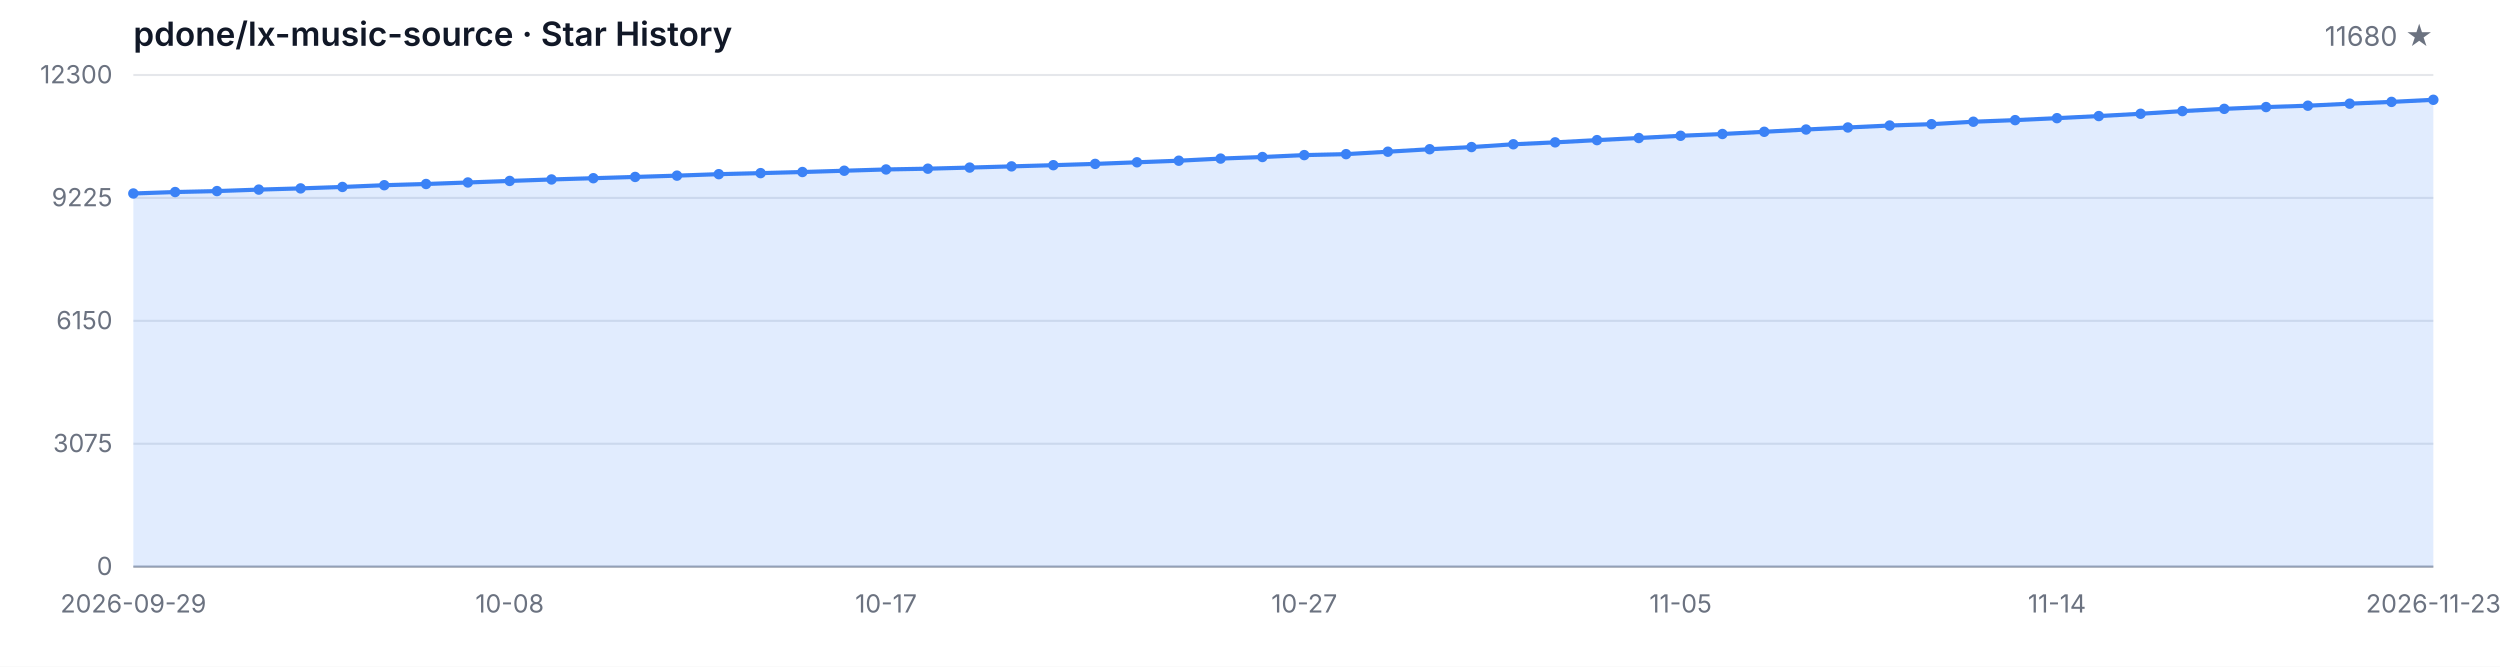
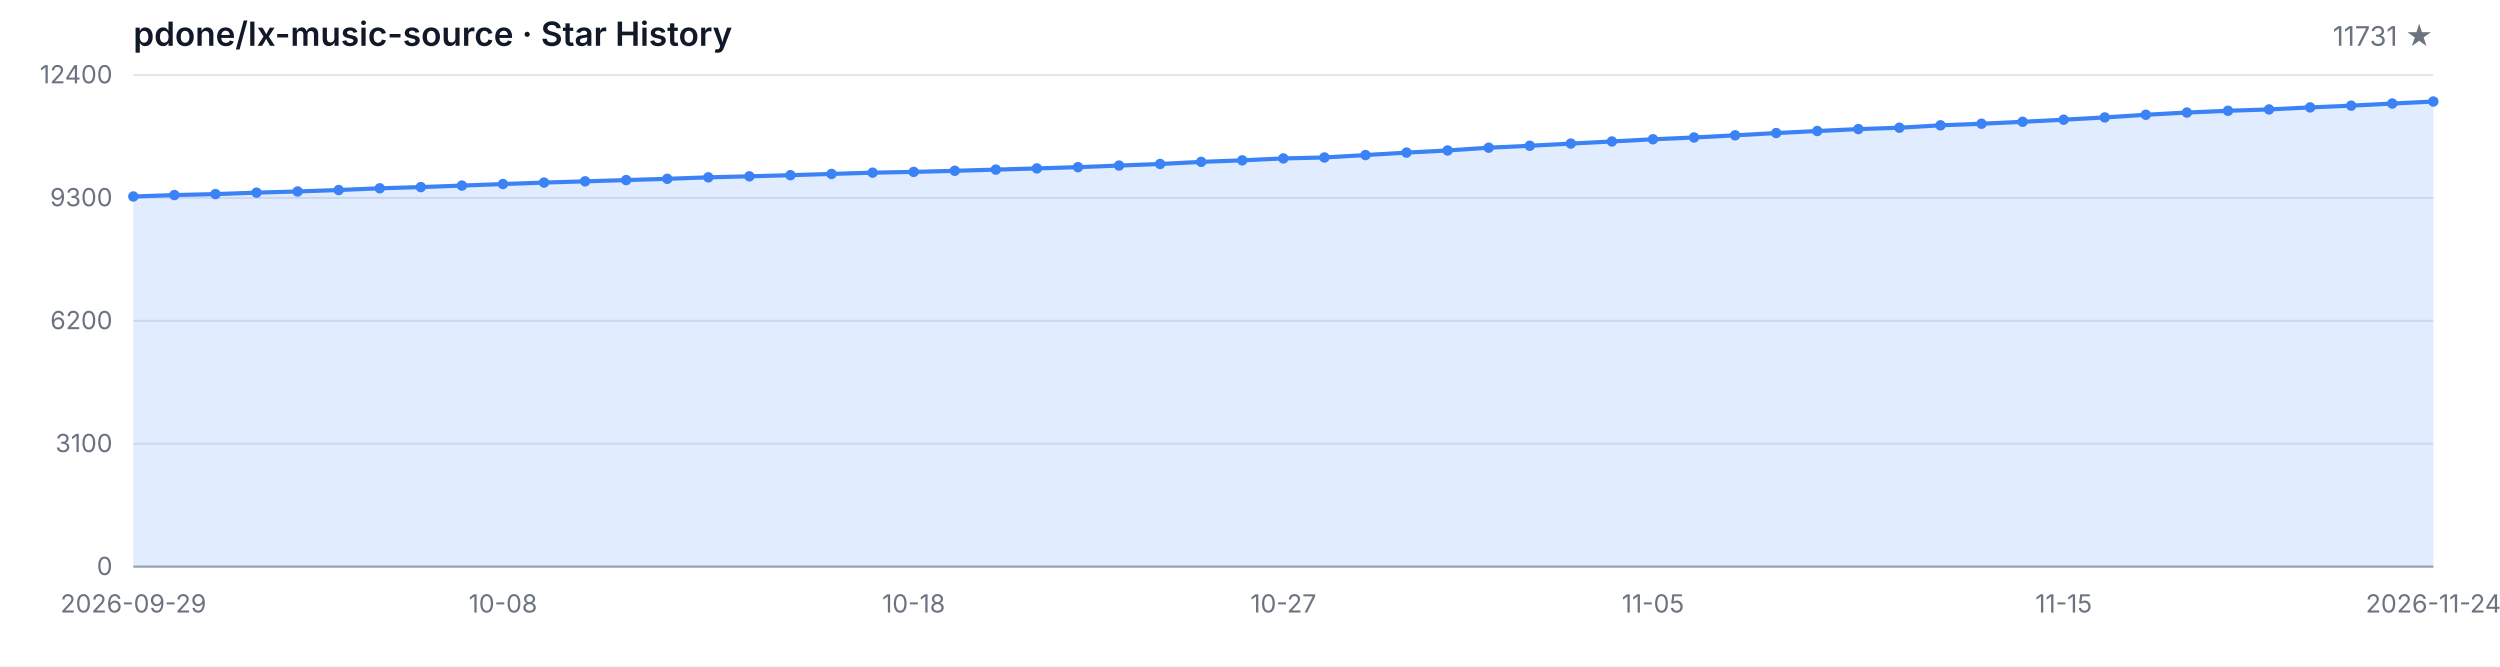
<svg xmlns="http://www.w3.org/2000/svg" width="1200" height="320" viewBox="0 0 1200 320" role="img" aria-label="Star History">
  <style>
  .bg { fill: #ffffff; }
  .grid { stroke: #e5e7eb; stroke-width: 1; }
  .axis { stroke: #9ca3af; stroke-width: 1; }
  .area { fill: rgba(59, 130, 246, 0.15); }
  .line { fill: none; stroke: #3b82f6; stroke-width: 2; stroke-linejoin: round; stroke-linecap: round; }
  .dot { fill: #3b82f6; }
  .tlabel { fill: #6b7280; font-family: -apple-system, BlinkMacSystemFont, 'Segoe UI', sans-serif; font-size: 12px; }
  .title { fill: #111827; font-family: -apple-system, BlinkMacSystemFont, 'Segoe UI', sans-serif; font-size: 16px; font-weight: 600; }
  .subtitle { fill: #6b7280; font-family: -apple-system, BlinkMacSystemFont, 'Segoe UI', sans-serif; font-size: 13px; }
  @media (prefers-color-scheme: dark) {
    .bg { fill: #0d1117; }
    .grid { stroke: #21262d; }
    .axis { stroke: #484f58; }
    .area { fill: rgba(58, 132, 255, 0.18); }
    .line { stroke: #58a6ff; }
    .dot { fill: #58a6ff; }
    .tlabel { fill: #8b949e; }
    .title { fill: #c9d1d9; }
    .subtitle { fill: #8b949e; }
  }
</style>
  <rect class="bg" width="1200" height="320" />
  <text class="title" x="64" y="22">pdone/lx-music-source · Star History</text>
-   <text class="subtitle" x="1168" y="22" text-anchor="end">11680 ★</text>
+   <text class="subtitle" x="1168" y="22" text-anchor="end">11731 ★</text>
  <line class="grid" x1="64" y1="272.00" x2="1168" y2="272.00" />
  <line class="grid" x1="64" y1="213.00" x2="1168" y2="213.00" />
  <line class="grid" x1="64" y1="154.00" x2="1168" y2="154.00" />
  <line class="grid" x1="64" y1="95.00" x2="1168" y2="95.00" />
  <line class="grid" x1="64" y1="36.00" x2="1168" y2="36.00" />
  <text class="tlabel" x="54" y="276.00" text-anchor="end">0</text>
-   <text class="tlabel" x="54" y="217.00" text-anchor="end">3075</text>
-   <text class="tlabel" x="54" y="158.00" text-anchor="end">6150</text>
-   <text class="tlabel" x="54" y="99.00" text-anchor="end">9225</text>
-   <text class="tlabel" x="54" y="40.00" text-anchor="end">12300</text>
+   <text class="tlabel" x="54" y="217.00" text-anchor="end">3100</text>
+   <text class="tlabel" x="54" y="158.00" text-anchor="end">6200</text>
+   <text class="tlabel" x="54" y="99.00" text-anchor="end">9300</text>
+   <text class="tlabel" x="54" y="40.00" text-anchor="end">12400</text>
  <line class="axis" x1="64" y1="272" x2="1168" y2="272" />
-   <path class="area" d="M 64.00 272.00 L 64.00 92.87 L 84.07 92.18 L 104.15 91.72 L 124.22 91.01 L 144.29 90.43 L 164.36 89.74 L 184.44 88.90 L 204.51 88.32 L 224.58 87.59 L 244.65 86.85 L 264.73 86.14 L 284.80 85.54 L 304.87 84.93 L 324.95 84.31 L 345.02 83.60 L 365.09 83.10 L 385.16 82.57 L 405.24 81.95 L 425.31 81.34 L 445.38 80.97 L 465.45 80.44 L 485.53 79.86 L 505.60 79.29 L 525.67 78.67 L 545.75 77.90 L 565.82 77.14 L 585.89 76.12 L 605.96 75.37 L 626.04 74.45 L 646.11 73.99 L 666.18 72.82 L 686.25 71.63 L 706.33 70.59 L 726.40 69.25 L 746.47 68.33 L 766.55 67.26 L 786.62 66.24 L 806.69 65.18 L 826.76 64.32 L 846.84 63.26 L 866.91 62.17 L 886.98 61.19 L 907.05 60.25 L 927.13 59.60 L 947.20 58.43 L 967.27 57.66 L 987.35 56.72 L 1007.42 55.71 L 1027.49 54.61 L 1047.56 53.33 L 1067.64 52.25 L 1087.71 51.39 L 1107.78 50.74 L 1127.85 49.76 L 1147.93 48.91 L 1168.00 47.90 L 1168.00 272.00 Z" />
-   <path class="line" d="M 64.00 92.87 L 84.07 92.18 L 104.15 91.72 L 124.22 91.01 L 144.29 90.43 L 164.36 89.74 L 184.44 88.90 L 204.51 88.32 L 224.58 87.59 L 244.65 86.85 L 264.73 86.14 L 284.80 85.54 L 304.87 84.93 L 324.95 84.31 L 345.02 83.60 L 365.09 83.10 L 385.16 82.57 L 405.24 81.95 L 425.31 81.34 L 445.38 80.97 L 465.45 80.44 L 485.53 79.86 L 505.60 79.29 L 525.67 78.67 L 545.75 77.90 L 565.82 77.14 L 585.89 76.12 L 605.96 75.37 L 626.04 74.45 L 646.11 73.99 L 666.18 72.82 L 686.25 71.63 L 706.33 70.59 L 726.40 69.25 L 746.47 68.33 L 766.55 67.26 L 786.62 66.24 L 806.69 65.18 L 826.76 64.32 L 846.84 63.26 L 866.91 62.17 L 886.98 61.19 L 907.05 60.25 L 927.13 59.60 L 947.20 58.43 L 967.27 57.66 L 987.35 56.72 L 1007.42 55.71 L 1027.49 54.61 L 1047.56 53.33 L 1067.64 52.25 L 1087.71 51.39 L 1107.78 50.74 L 1127.85 49.76 L 1147.93 48.91 L 1168.00 47.90" />
-   <circle class="dot" cx="64.00" cy="92.87" r="2.5" />
-   <circle class="dot" cx="84.07" cy="92.18" r="2.5" />
-   <circle class="dot" cx="104.15" cy="91.72" r="2.5" />
-   <circle class="dot" cx="124.22" cy="91.01" r="2.5" />
-   <circle class="dot" cx="144.29" cy="90.43" r="2.5" />
-   <circle class="dot" cx="164.36" cy="89.74" r="2.5" />
-   <circle class="dot" cx="184.44" cy="88.90" r="2.5" />
-   <circle class="dot" cx="204.51" cy="88.32" r="2.5" />
-   <circle class="dot" cx="224.58" cy="87.59" r="2.5" />
-   <circle class="dot" cx="244.65" cy="86.85" r="2.5" />
-   <circle class="dot" cx="264.73" cy="86.14" r="2.5" />
-   <circle class="dot" cx="284.80" cy="85.54" r="2.5" />
-   <circle class="dot" cx="304.87" cy="84.93" r="2.5" />
-   <circle class="dot" cx="324.95" cy="84.31" r="2.5" />
-   <circle class="dot" cx="345.02" cy="83.60" r="2.5" />
-   <circle class="dot" cx="365.09" cy="83.10" r="2.5" />
-   <circle class="dot" cx="385.16" cy="82.57" r="2.5" />
-   <circle class="dot" cx="405.24" cy="81.95" r="2.5" />
-   <circle class="dot" cx="425.31" cy="81.34" r="2.5" />
-   <circle class="dot" cx="445.38" cy="80.97" r="2.5" />
-   <circle class="dot" cx="465.45" cy="80.44" r="2.5" />
-   <circle class="dot" cx="485.53" cy="79.86" r="2.5" />
-   <circle class="dot" cx="505.60" cy="79.29" r="2.5" />
-   <circle class="dot" cx="525.67" cy="78.67" r="2.5" />
-   <circle class="dot" cx="545.75" cy="77.90" r="2.5" />
-   <circle class="dot" cx="565.82" cy="77.14" r="2.5" />
-   <circle class="dot" cx="585.89" cy="76.12" r="2.5" />
-   <circle class="dot" cx="605.96" cy="75.37" r="2.5" />
-   <circle class="dot" cx="626.04" cy="74.45" r="2.5" />
-   <circle class="dot" cx="646.11" cy="73.99" r="2.5" />
-   <circle class="dot" cx="666.18" cy="72.82" r="2.5" />
-   <circle class="dot" cx="686.25" cy="71.63" r="2.5" />
-   <circle class="dot" cx="706.33" cy="70.59" r="2.5" />
-   <circle class="dot" cx="726.40" cy="69.25" r="2.5" />
-   <circle class="dot" cx="746.47" cy="68.33" r="2.5" />
-   <circle class="dot" cx="766.55" cy="67.26" r="2.5" />
-   <circle class="dot" cx="786.62" cy="66.24" r="2.5" />
-   <circle class="dot" cx="806.69" cy="65.18" r="2.5" />
-   <circle class="dot" cx="826.76" cy="64.32" r="2.5" />
-   <circle class="dot" cx="846.84" cy="63.26" r="2.5" />
-   <circle class="dot" cx="866.91" cy="62.17" r="2.5" />
-   <circle class="dot" cx="886.98" cy="61.19" r="2.5" />
-   <circle class="dot" cx="907.05" cy="60.25" r="2.5" />
-   <circle class="dot" cx="927.13" cy="59.60" r="2.5" />
-   <circle class="dot" cx="947.20" cy="58.43" r="2.5" />
-   <circle class="dot" cx="967.27" cy="57.66" r="2.5" />
-   <circle class="dot" cx="987.35" cy="56.72" r="2.5" />
-   <circle class="dot" cx="1007.42" cy="55.71" r="2.5" />
-   <circle class="dot" cx="1027.49" cy="54.61" r="2.5" />
-   <circle class="dot" cx="1047.56" cy="53.33" r="2.5" />
-   <circle class="dot" cx="1067.64" cy="52.25" r="2.5" />
-   <circle class="dot" cx="1087.71" cy="51.39" r="2.5" />
-   <circle class="dot" cx="1107.78" cy="50.74" r="2.5" />
-   <circle class="dot" cx="1127.85" cy="49.76" r="2.5" />
-   <circle class="dot" cx="1147.93" cy="48.91" r="2.5" />
-   <circle class="dot" cx="1168.00" cy="47.90" r="2.5" />
+   <path class="area" d="M 64.00 272.00 L 64.00 94.31 L 83.71 93.63 L 103.43 93.17 L 123.14 92.47 L 142.86 91.90 L 162.57 91.21 L 182.29 90.38 L 202.00 89.80 L 221.71 89.08 L 241.43 88.34 L 261.14 87.63 L 280.86 87.04 L 300.57 86.44 L 320.29 85.83 L 340.00 85.12 L 359.71 84.63 L 379.43 84.09 L 399.14 83.49 L 418.86 82.88 L 438.57 82.51 L 458.29 81.98 L 478.00 81.41 L 497.71 80.84 L 517.43 80.23 L 537.14 79.47 L 556.86 78.71 L 576.57 77.70 L 596.29 76.96 L 616.00 76.04 L 635.71 75.59 L 655.43 74.43 L 675.14 73.25 L 694.86 72.22 L 714.57 70.89 L 734.29 69.97 L 754.00 68.91 L 773.71 67.90 L 793.43 66.85 L 813.14 65.99 L 832.86 64.95 L 852.57 63.86 L 872.29 62.89 L 892.00 61.96 L 911.71 61.31 L 931.43 60.15 L 951.14 59.39 L 970.86 58.46 L 990.57 57.45 L 1010.29 56.36 L 1030.00 55.09 L 1049.71 54.02 L 1069.43 53.17 L 1089.14 52.52 L 1108.86 51.55 L 1128.57 50.71 L 1148.29 49.70 L 1168.00 48.73 L 1168.00 272.00 Z" />
+   <path class="line" d="M 64.00 94.31 L 83.71 93.63 L 103.43 93.17 L 123.14 92.47 L 142.86 91.90 L 162.57 91.21 L 182.29 90.38 L 202.00 89.80 L 221.71 89.08 L 241.43 88.34 L 261.14 87.63 L 280.86 87.04 L 300.57 86.44 L 320.29 85.83 L 340.00 85.12 L 359.71 84.63 L 379.43 84.09 L 399.14 83.49 L 418.86 82.88 L 438.57 82.51 L 458.29 81.98 L 478.00 81.41 L 497.71 80.84 L 517.43 80.23 L 537.14 79.47 L 556.86 78.71 L 576.57 77.70 L 596.29 76.96 L 616.00 76.04 L 635.71 75.59 L 655.43 74.43 L 675.14 73.25 L 694.86 72.22 L 714.57 70.89 L 734.29 69.97 L 754.00 68.91 L 773.71 67.90 L 793.43 66.85 L 813.14 65.99 L 832.86 64.95 L 852.57 63.86 L 872.29 62.89 L 892.00 61.96 L 911.71 61.31 L 931.43 60.15 L 951.14 59.39 L 970.86 58.46 L 990.57 57.45 L 1010.29 56.36 L 1030.00 55.09 L 1049.71 54.02 L 1069.43 53.17 L 1089.14 52.52 L 1108.86 51.55 L 1128.57 50.71 L 1148.29 49.70 L 1168.00 48.73" />
+   <circle class="dot" cx="64.00" cy="94.31" r="2.5" />
+   <circle class="dot" cx="83.71" cy="93.63" r="2.5" />
+   <circle class="dot" cx="103.43" cy="93.17" r="2.5" />
+   <circle class="dot" cx="123.14" cy="92.47" r="2.5" />
+   <circle class="dot" cx="142.86" cy="91.90" r="2.5" />
+   <circle class="dot" cx="162.57" cy="91.21" r="2.5" />
+   <circle class="dot" cx="182.29" cy="90.38" r="2.5" />
+   <circle class="dot" cx="202.00" cy="89.80" r="2.5" />
+   <circle class="dot" cx="221.71" cy="89.08" r="2.5" />
+   <circle class="dot" cx="241.43" cy="88.34" r="2.5" />
+   <circle class="dot" cx="261.14" cy="87.63" r="2.5" />
+   <circle class="dot" cx="280.86" cy="87.04" r="2.5" />
+   <circle class="dot" cx="300.57" cy="86.44" r="2.5" />
+   <circle class="dot" cx="320.29" cy="85.83" r="2.5" />
+   <circle class="dot" cx="340.00" cy="85.12" r="2.5" />
+   <circle class="dot" cx="359.71" cy="84.63" r="2.5" />
+   <circle class="dot" cx="379.43" cy="84.09" r="2.5" />
+   <circle class="dot" cx="399.14" cy="83.49" r="2.5" />
+   <circle class="dot" cx="418.86" cy="82.88" r="2.5" />
+   <circle class="dot" cx="438.57" cy="82.51" r="2.5" />
+   <circle class="dot" cx="458.29" cy="81.98" r="2.5" />
+   <circle class="dot" cx="478.00" cy="81.41" r="2.5" />
+   <circle class="dot" cx="497.71" cy="80.84" r="2.5" />
+   <circle class="dot" cx="517.43" cy="80.23" r="2.5" />
+   <circle class="dot" cx="537.14" cy="79.47" r="2.5" />
+   <circle class="dot" cx="556.86" cy="78.71" r="2.5" />
+   <circle class="dot" cx="576.57" cy="77.70" r="2.5" />
+   <circle class="dot" cx="596.29" cy="76.96" r="2.5" />
+   <circle class="dot" cx="616.00" cy="76.04" r="2.5" />
+   <circle class="dot" cx="635.71" cy="75.59" r="2.5" />
+   <circle class="dot" cx="655.43" cy="74.43" r="2.5" />
+   <circle class="dot" cx="675.14" cy="73.25" r="2.5" />
+   <circle class="dot" cx="694.86" cy="72.22" r="2.5" />
+   <circle class="dot" cx="714.57" cy="70.89" r="2.5" />
+   <circle class="dot" cx="734.29" cy="69.97" r="2.5" />
+   <circle class="dot" cx="754.00" cy="68.91" r="2.5" />
+   <circle class="dot" cx="773.71" cy="67.90" r="2.5" />
+   <circle class="dot" cx="793.43" cy="66.85" r="2.5" />
+   <circle class="dot" cx="813.14" cy="65.99" r="2.5" />
+   <circle class="dot" cx="832.86" cy="64.95" r="2.5" />
+   <circle class="dot" cx="852.57" cy="63.86" r="2.5" />
+   <circle class="dot" cx="872.29" cy="62.89" r="2.5" />
+   <circle class="dot" cx="892.00" cy="61.96" r="2.5" />
+   <circle class="dot" cx="911.71" cy="61.31" r="2.5" />
+   <circle class="dot" cx="931.43" cy="60.15" r="2.5" />
+   <circle class="dot" cx="951.14" cy="59.39" r="2.5" />
+   <circle class="dot" cx="970.86" cy="58.46" r="2.5" />
+   <circle class="dot" cx="990.57" cy="57.45" r="2.5" />
+   <circle class="dot" cx="1010.29" cy="56.36" r="2.5" />
+   <circle class="dot" cx="1030.00" cy="55.09" r="2.5" />
+   <circle class="dot" cx="1049.71" cy="54.02" r="2.5" />
+   <circle class="dot" cx="1069.43" cy="53.17" r="2.5" />
+   <circle class="dot" cx="1089.14" cy="52.52" r="2.5" />
+   <circle class="dot" cx="1108.86" cy="51.55" r="2.5" />
+   <circle class="dot" cx="1128.57" cy="50.71" r="2.5" />
+   <circle class="dot" cx="1148.29" cy="49.70" r="2.5" />
+   <circle class="dot" cx="1168.00" cy="48.73" r="2.5" />
  <text class="tlabel" x="64.00" y="294" text-anchor="middle">2026-09-29</text>
-   <text class="tlabel" x="244.65" y="294" text-anchor="middle">10-08</text>
-   <text class="tlabel" x="425.31" y="294" text-anchor="middle">10-17</text>
-   <text class="tlabel" x="626.04" y="294" text-anchor="middle">10-27</text>
-   <text class="tlabel" x="806.69" y="294" text-anchor="middle">11-05</text>
-   <text class="tlabel" x="987.35" y="294" text-anchor="middle">11-14</text>
-   <text class="tlabel" x="1168.00" y="294" text-anchor="middle">2026-11-23</text>
+   <text class="tlabel" x="241.43" y="294" text-anchor="middle">10-08</text>
+   <text class="tlabel" x="438.57" y="294" text-anchor="middle">10-18</text>
+   <text class="tlabel" x="616.00" y="294" text-anchor="middle">10-27</text>
+   <text class="tlabel" x="793.43" y="294" text-anchor="middle">11-05</text>
+   <text class="tlabel" x="990.57" y="294" text-anchor="middle">11-15</text>
+   <text class="tlabel" x="1168.00" y="294" text-anchor="middle">2026-11-24</text>
</svg>
